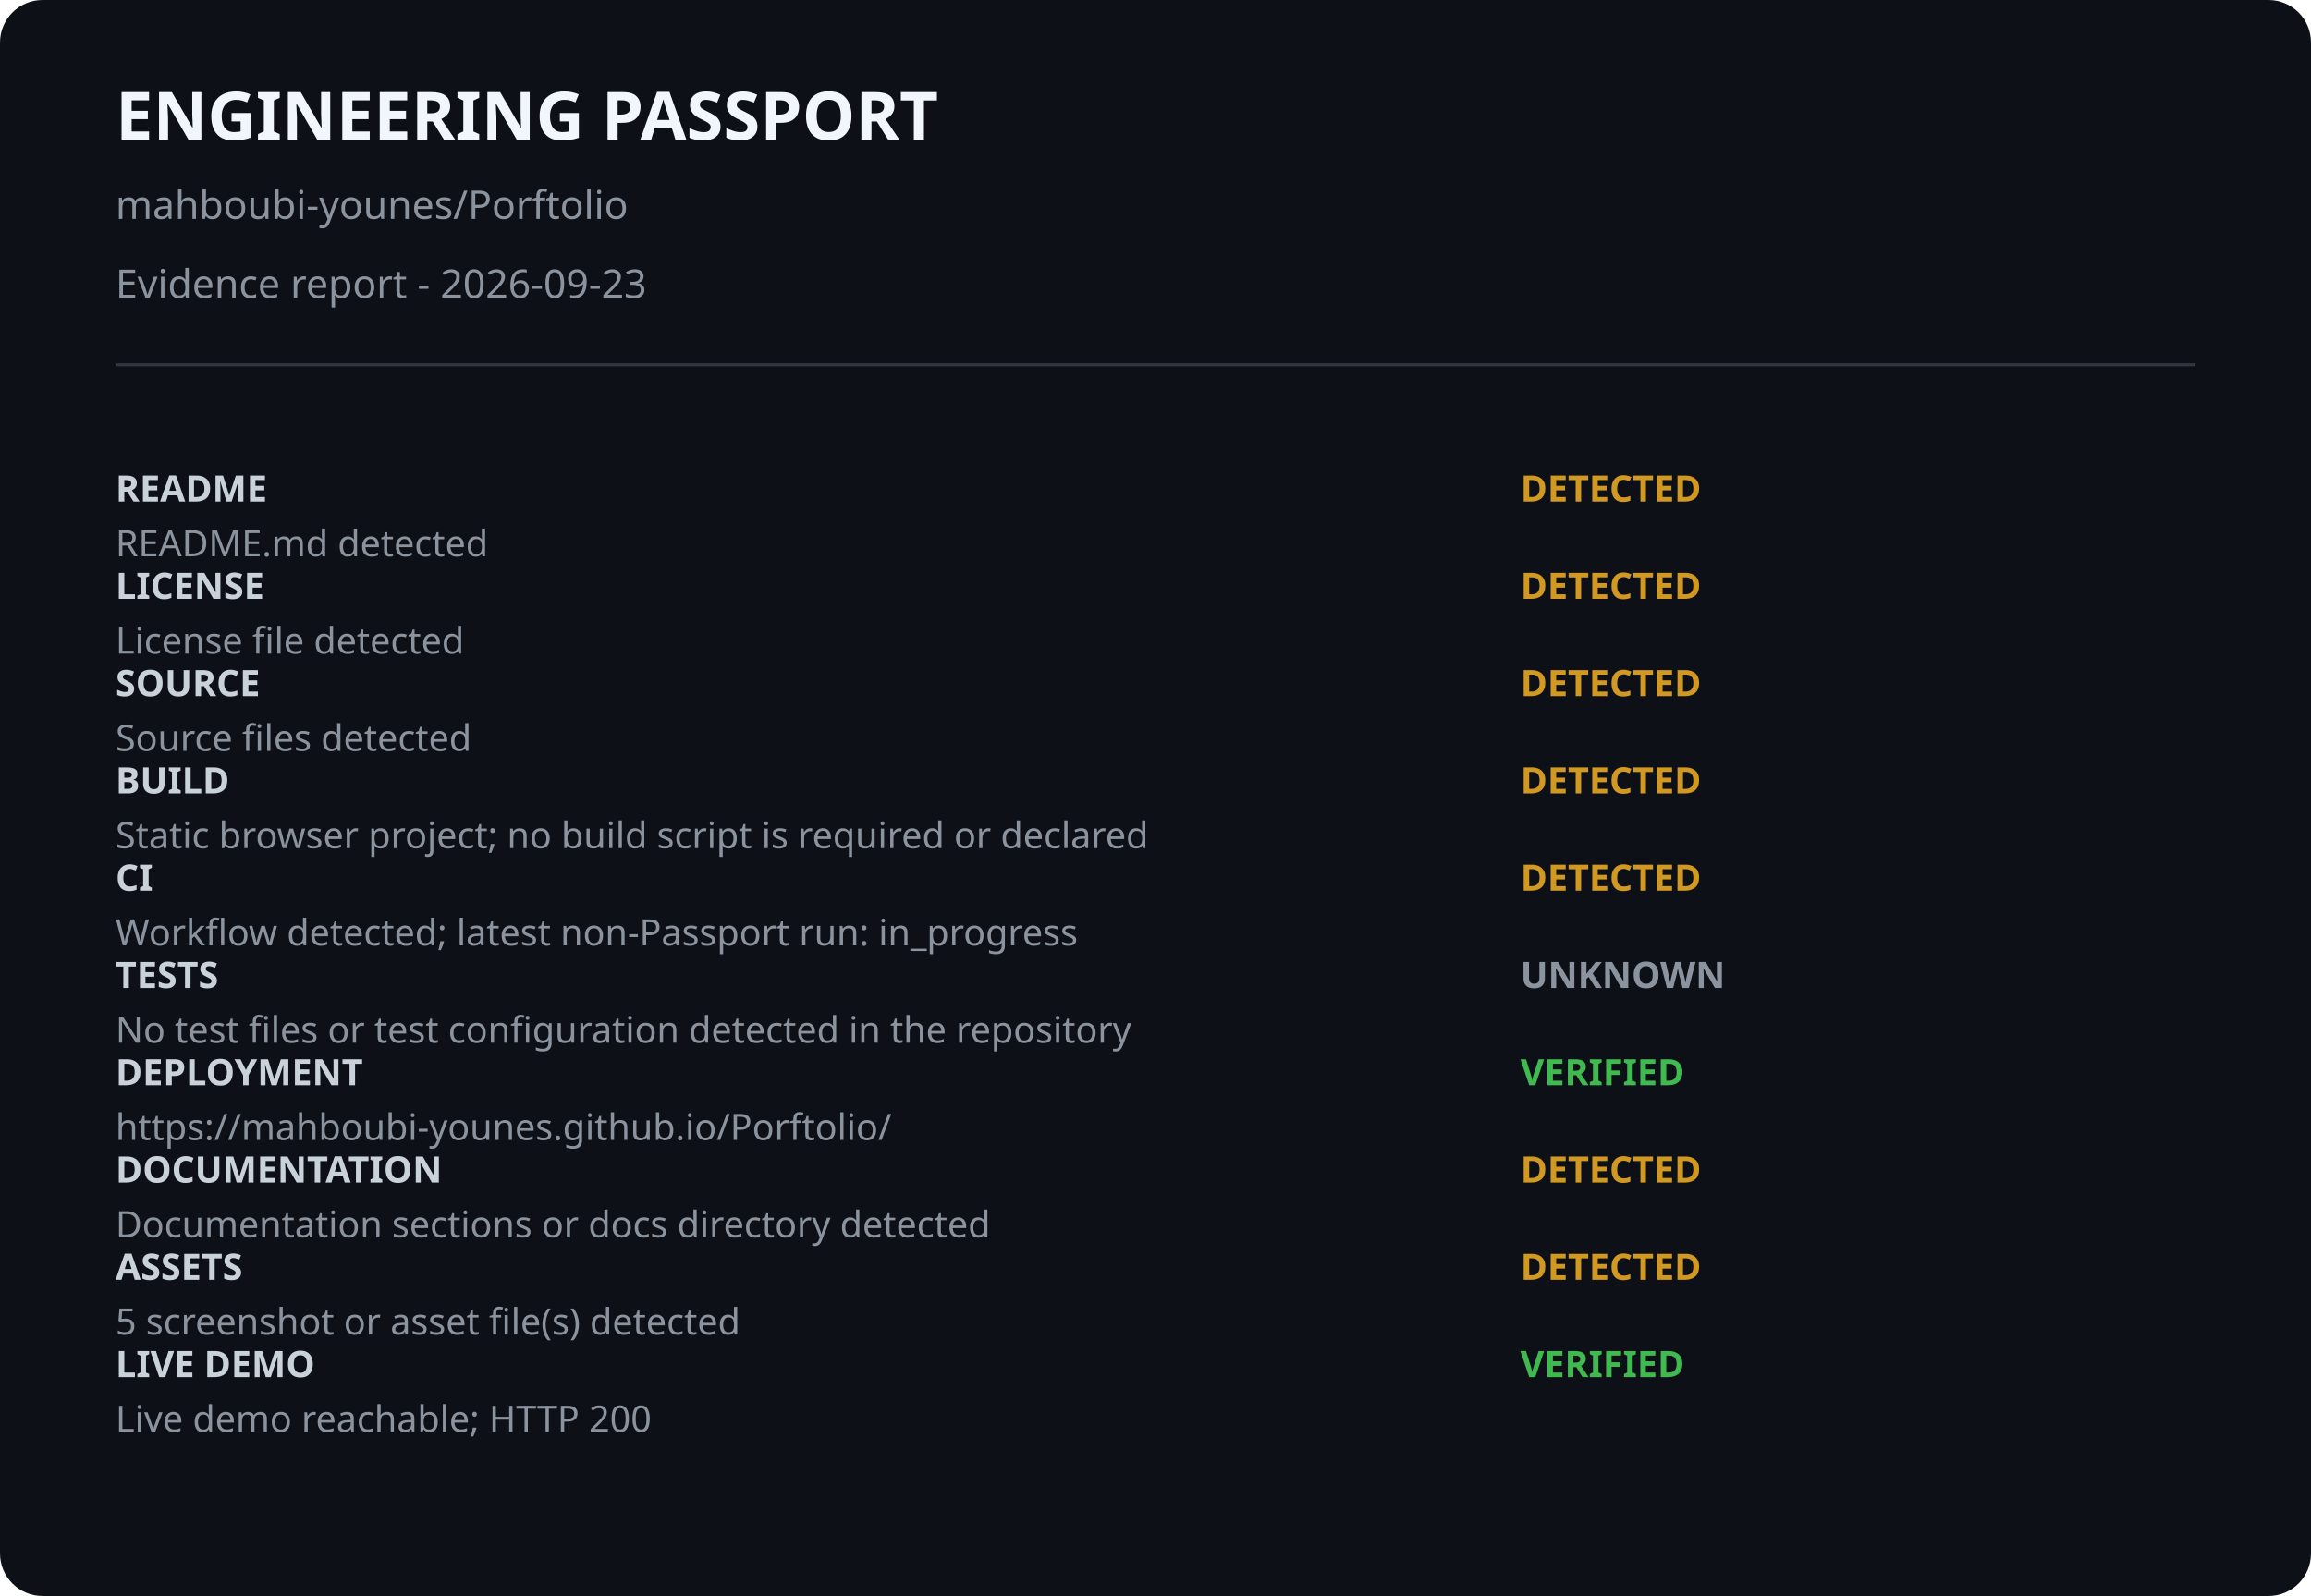
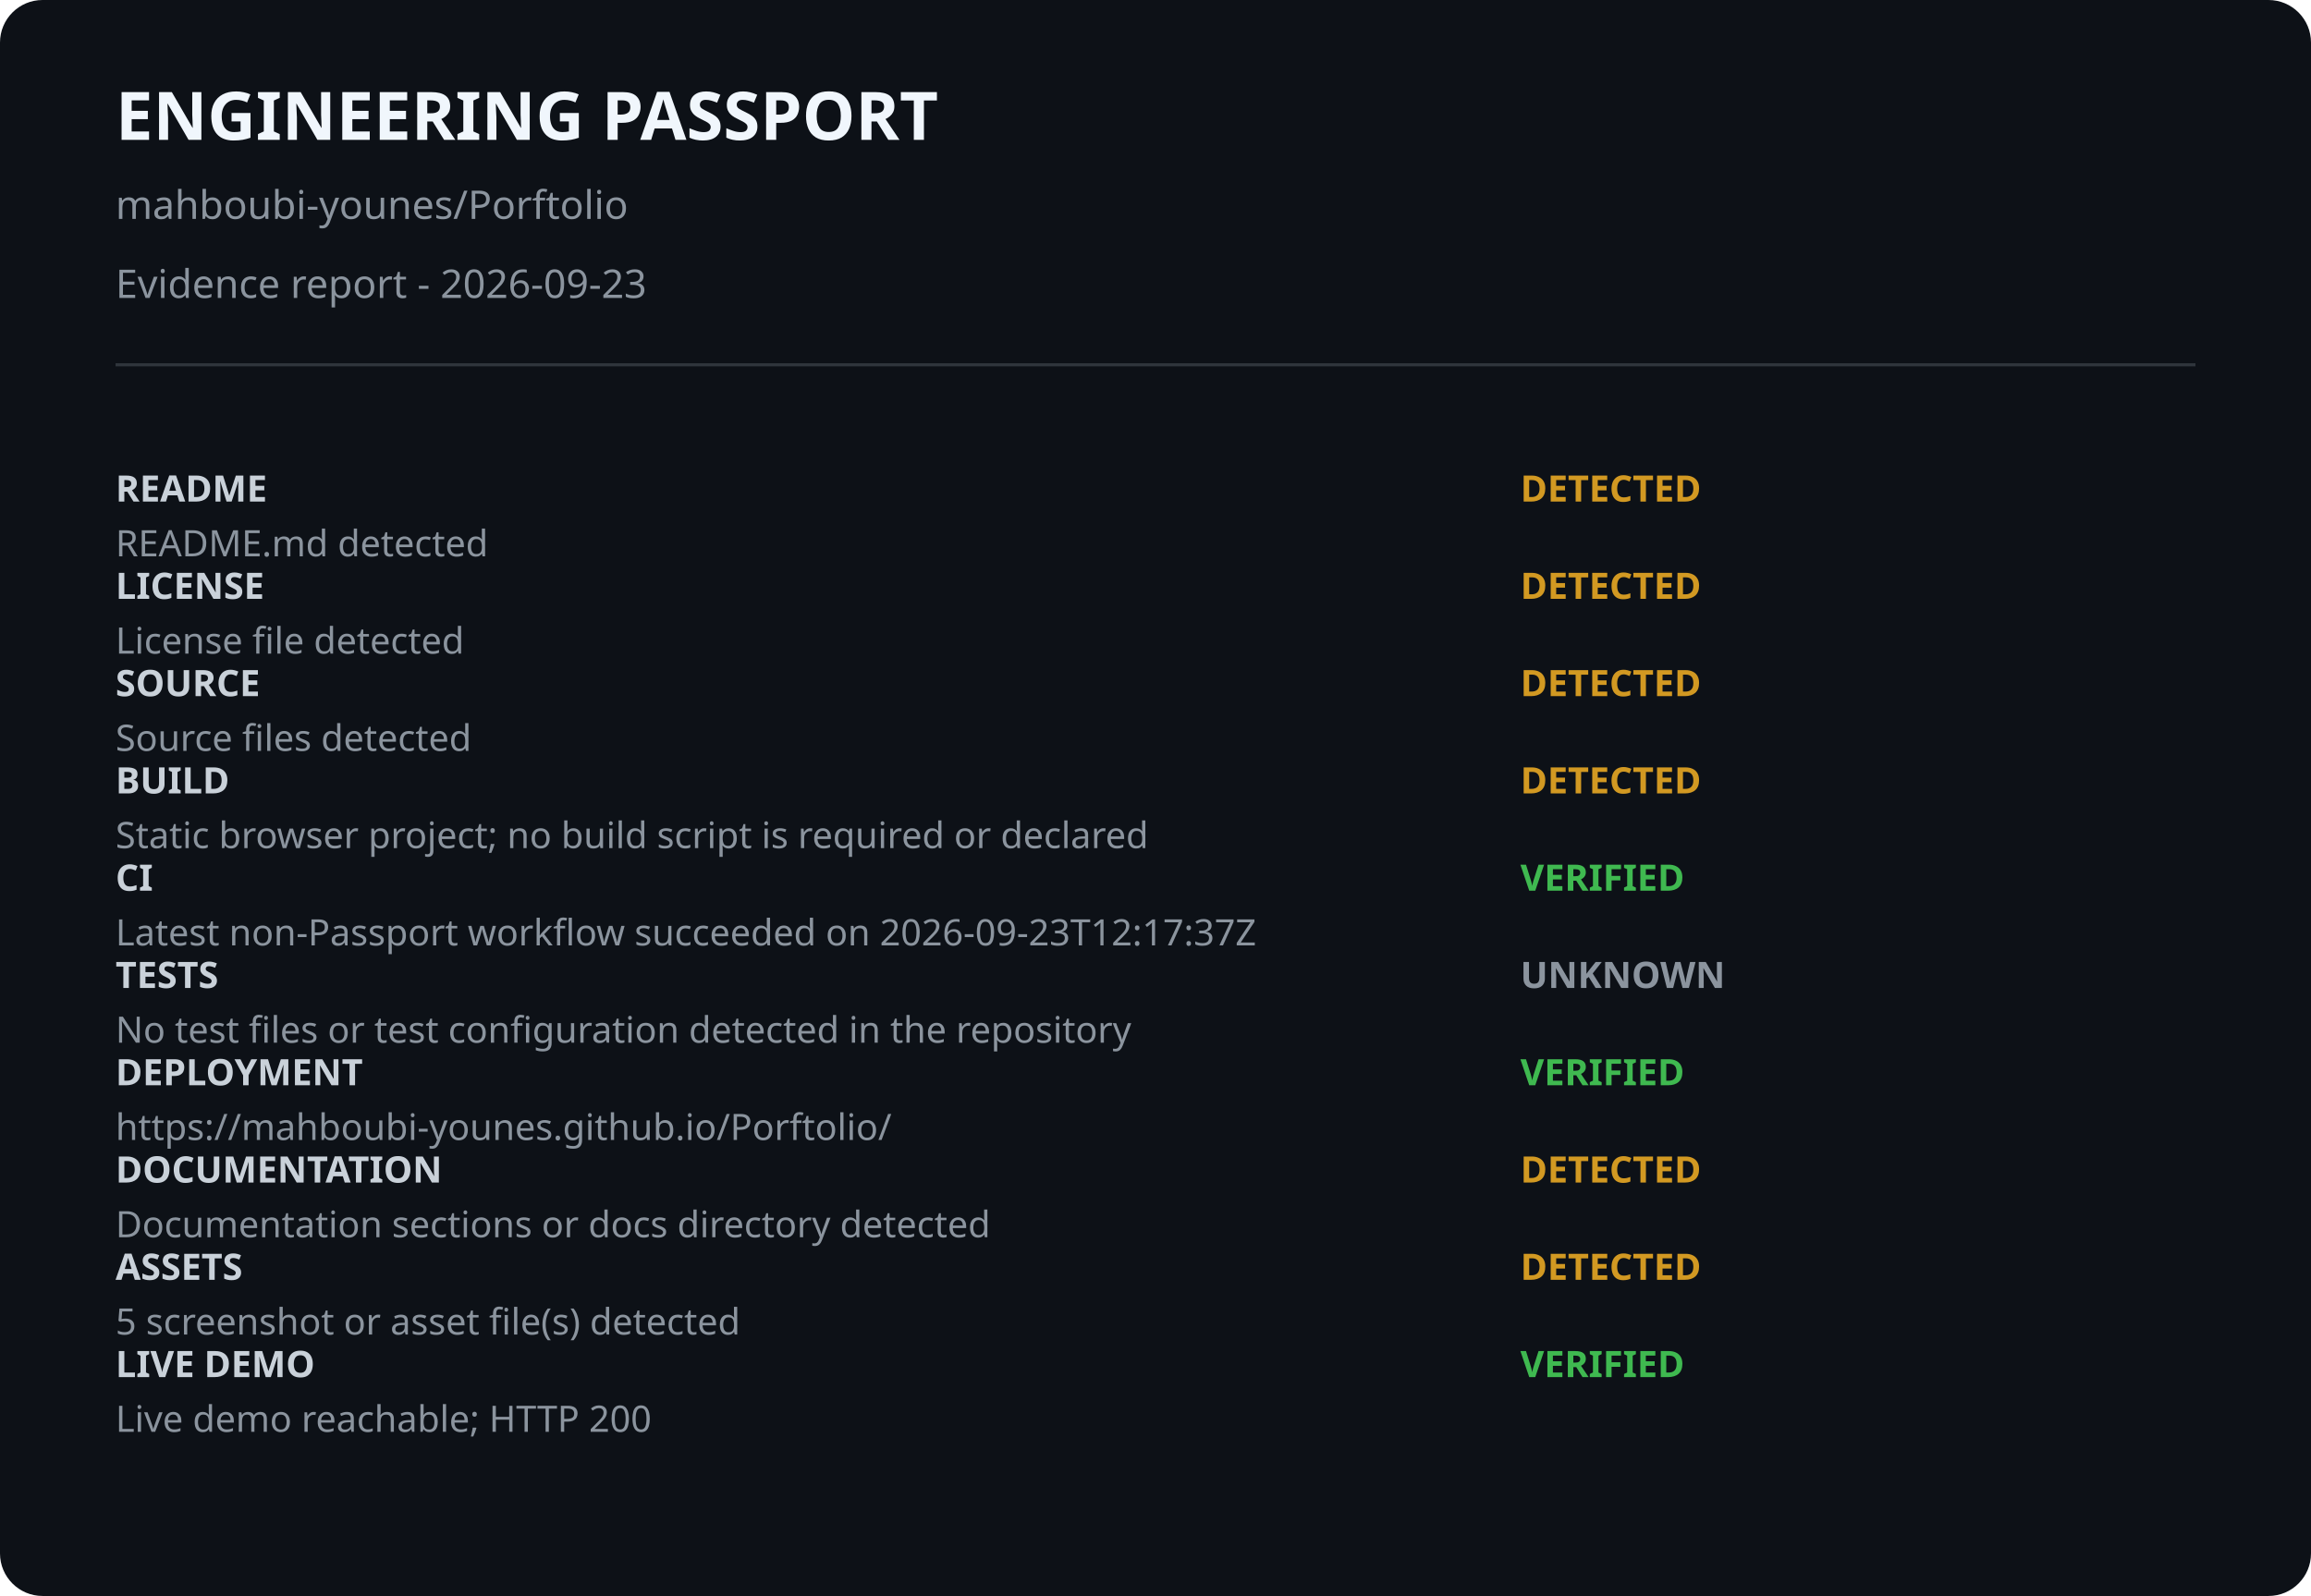
<svg xmlns="http://www.w3.org/2000/svg" width="760" height="525" viewBox="0 0 760 525">
  <style>.bg{fill:#0d1117}.title{fill:#f0f6fc;font:700 22px system-ui}.sub{fill:#8b949e;font:13px system-ui}.label{fill:#c9d1d9;font:600 12px ui-monospace}.detail{fill:#8b949e;font:12px system-ui}.state{font:700 12px ui-monospace}.verified{fill:#3fb950}.detected{fill:#d29922}.unknown{fill:#8b949e}.rule{stroke:#30363d}</style>
  <rect class="bg" width="100%" height="100%" rx="14" />
  <text x="38" y="46" class="title">ENGINEERING PASSPORT</text>
  <text x="38" y="72" class="sub">mahboubi-younes/Porftolio</text>
  <text x="38" y="98" class="sub">Evidence report - 2026-09-23</text>
  <line x1="38" y1="120" x2="722" y2="120" class="rule" />
  <text x="38" y="165" class="label">README</text>
  <text x="500" y="165" class="state detected">DETECTED</text>
  <text x="38" y="183" class="detail">README.md detected</text>
  <text x="38" y="197" class="label">LICENSE</text>
  <text x="500" y="197" class="state detected">DETECTED</text>
  <text x="38" y="215" class="detail">License file detected</text>
  <text x="38" y="229" class="label">SOURCE</text>
  <text x="500" y="229" class="state detected">DETECTED</text>
  <text x="38" y="247" class="detail">Source files detected</text>
  <text x="38" y="261" class="label">BUILD</text>
  <text x="500" y="261" class="state detected">DETECTED</text>
  <text x="38" y="279" class="detail">Static browser project; no build script is required or declared</text>
  <text x="38" y="293" class="label">CI</text>
-   <text x="500" y="293" class="state detected">DETECTED</text>
-   <text x="38" y="311" class="detail">Workflow detected; latest non-Passport run: in_progress</text>
+   <text x="500" y="293" class="state verified">VERIFIED</text>
+   <text x="38" y="311" class="detail">Latest non-Passport workflow succeeded on 2026-09-23T12:17:37Z</text>
  <text x="38" y="325" class="label">TESTS</text>
  <text x="500" y="325" class="state unknown">UNKNOWN</text>
  <text x="38" y="343" class="detail">No test files or test configuration detected in the repository</text>
  <text x="38" y="357" class="label">DEPLOYMENT</text>
  <text x="500" y="357" class="state verified">VERIFIED</text>
  <text x="38" y="375" class="detail">https://mahboubi-younes.github.io/Porftolio/</text>
  <text x="38" y="389" class="label">DOCUMENTATION</text>
  <text x="500" y="389" class="state detected">DETECTED</text>
  <text x="38" y="407" class="detail">Documentation sections or docs directory detected</text>
  <text x="38" y="421" class="label">ASSETS</text>
  <text x="500" y="421" class="state detected">DETECTED</text>
  <text x="38" y="439" class="detail">5 screenshot or asset file(s) detected</text>
  <text x="38" y="453" class="label">LIVE DEMO</text>
  <text x="500" y="453" class="state verified">VERIFIED</text>
  <text x="38" y="471" class="detail">Live demo reachable; HTTP 200</text>
</svg>
